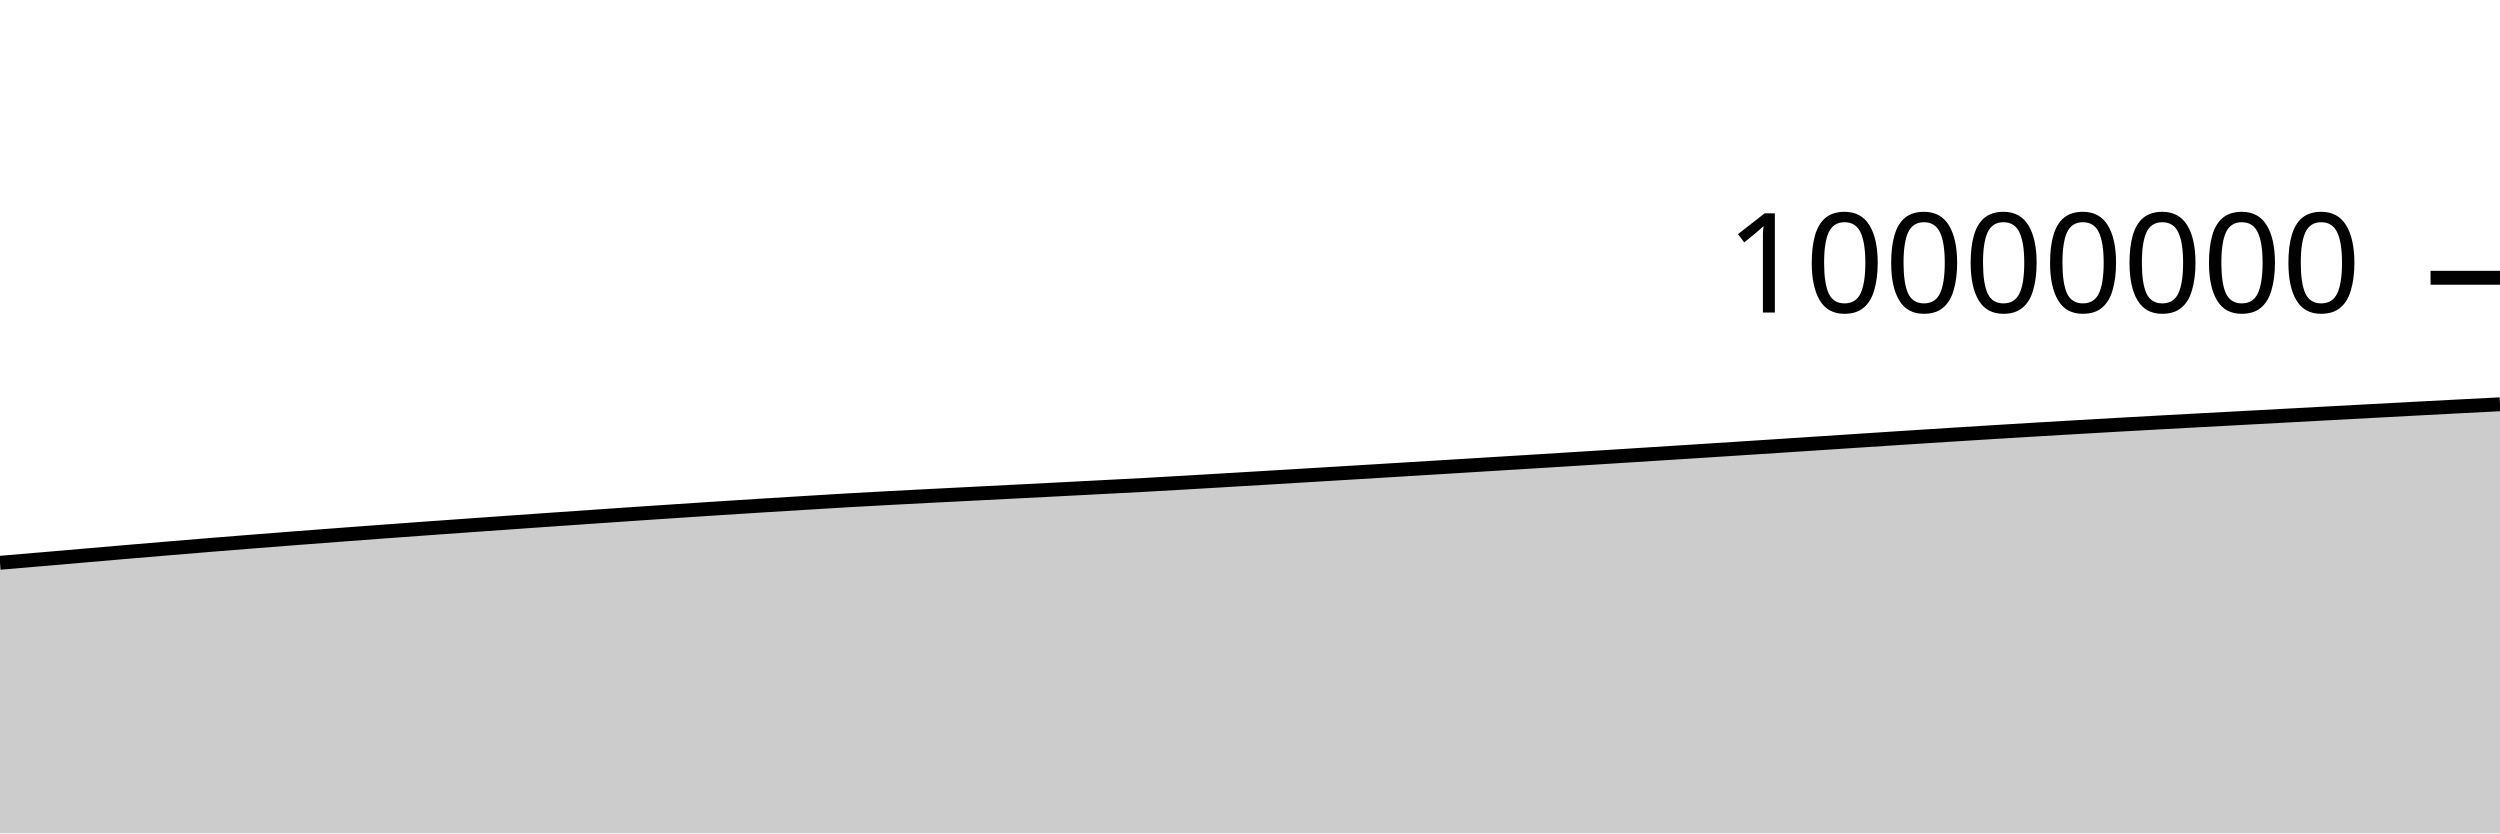
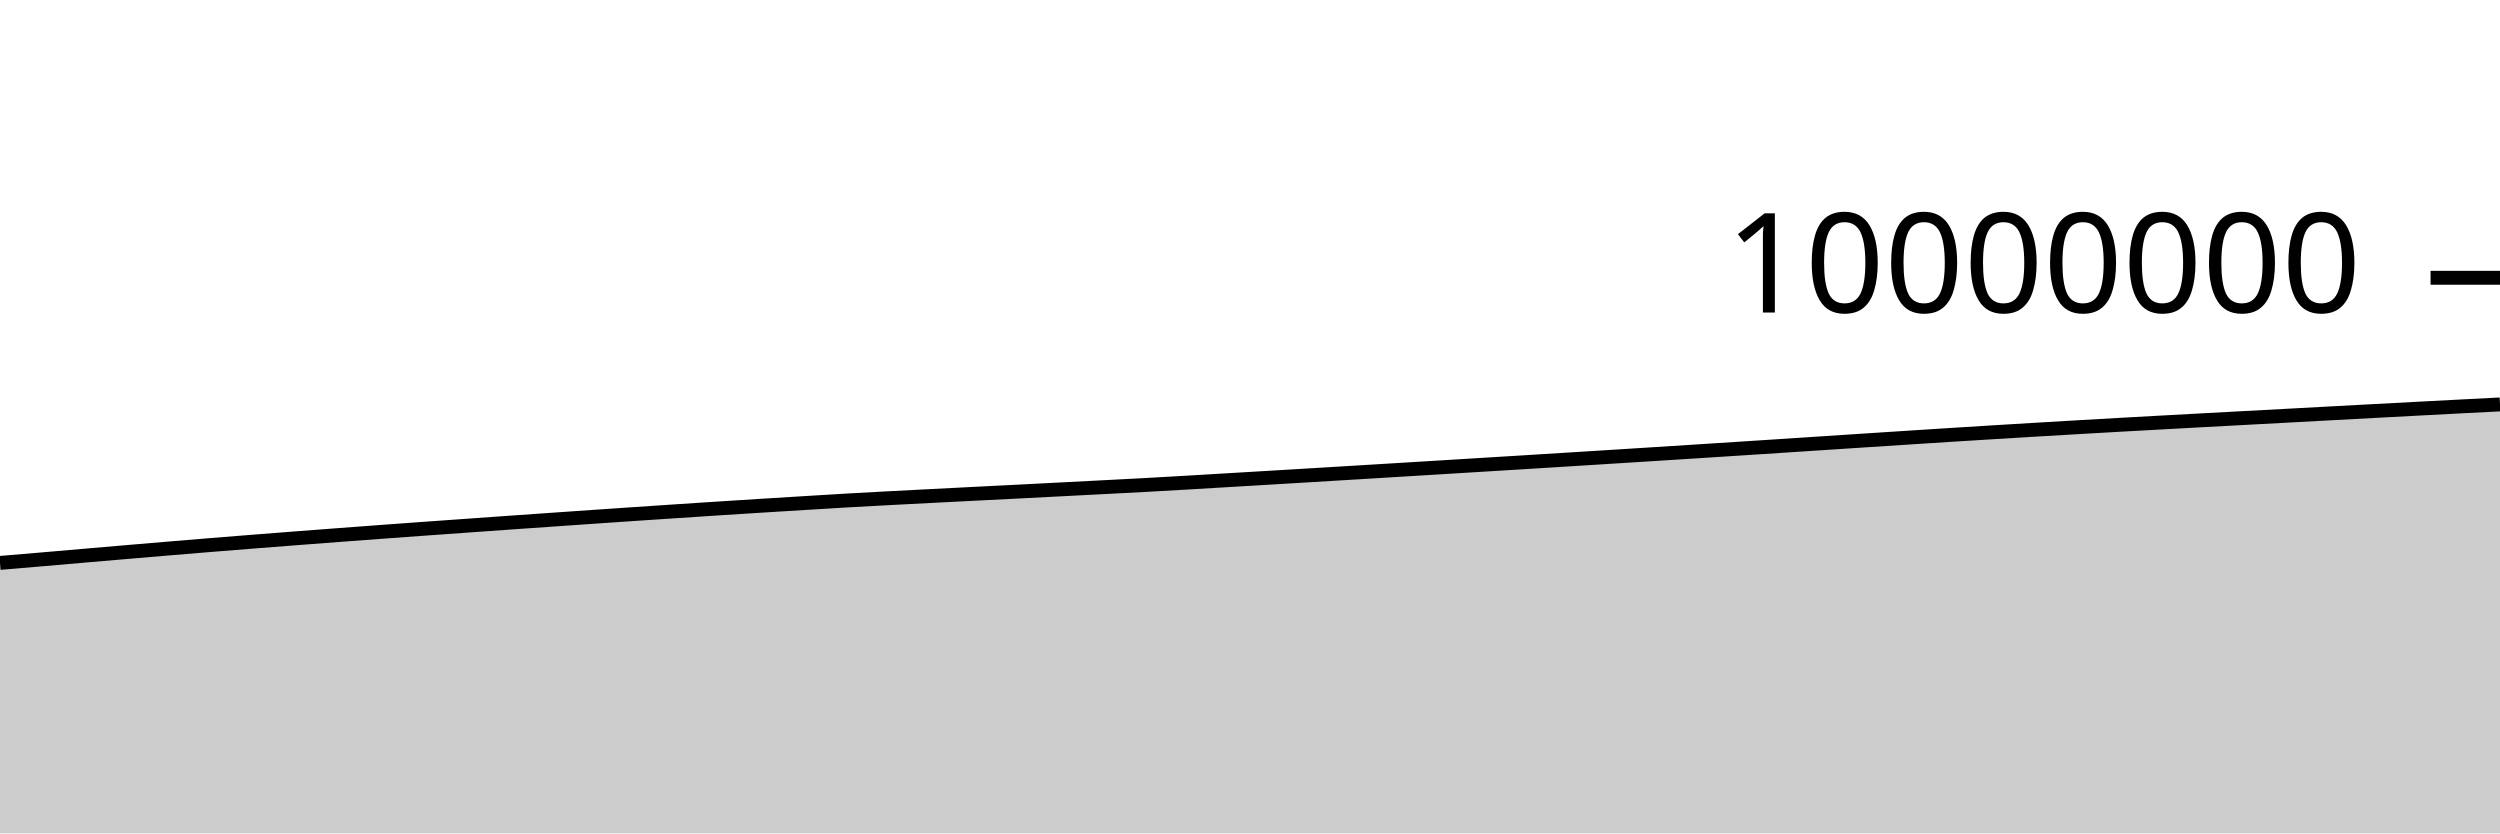
<svg xmlns="http://www.w3.org/2000/svg" viewBox="0 0 180 60">
  <g transform="translate(0,20)">
-     <path class="area" fill="rgba(0, 0, 0, 0.2)" d="M0,20.52C1.017,20.434,2.034,20.348,3.051,20.261C4.068,20.174,5.085,20.086,6.102,19.998C7.119,19.91,8.136,19.822,9.153,19.735C10.169,19.649,11.186,19.563,12.203,19.478C13.22,19.393,14.237,19.308,15.254,19.226C16.271,19.143,17.288,19.062,18.305,18.982C19.322,18.901,20.339,18.822,21.356,18.744C22.373,18.666,23.39,18.588,24.407,18.512C25.424,18.435,26.441,18.359,27.458,18.284C28.475,18.21,29.492,18.135,30.508,18.062C31.525,17.988,32.542,17.916,33.559,17.844C34.576,17.772,35.593,17.699,36.61,17.628C37.627,17.556,38.644,17.485,39.661,17.414C40.678,17.343,41.695,17.273,42.712,17.203C43.729,17.133,44.746,17.063,45.763,16.994C46.78,16.926,47.797,16.858,48.814,16.79C49.831,16.723,50.847,16.656,51.864,16.59C52.881,16.525,53.898,16.46,54.915,16.396C55.932,16.333,56.949,16.271,57.966,16.209C58.983,16.146,60,16.082,61.017,16.024C62.034,15.965,63.051,15.91,64.068,15.856C65.085,15.802,66.102,15.751,67.119,15.698C68.136,15.646,69.153,15.594,70.169,15.543C71.186,15.491,72.203,15.44,73.22,15.388C74.237,15.336,75.254,15.284,76.271,15.232C77.288,15.179,78.305,15.126,79.322,15.073C80.339,15.02,81.356,14.969,82.373,14.914C83.39,14.858,84.407,14.799,85.424,14.74C86.441,14.681,87.458,14.62,88.475,14.56C89.492,14.499,90.508,14.439,91.525,14.378C92.542,14.317,93.559,14.256,94.576,14.195C95.593,14.134,96.61,14.073,97.627,14.011C98.644,13.95,99.661,13.887,100.678,13.825C101.695,13.763,102.712,13.701,103.729,13.639C104.746,13.577,105.763,13.515,106.78,13.452C107.797,13.39,108.814,13.328,109.831,13.265C110.847,13.202,111.864,13.139,112.881,13.076C113.898,13.012,114.915,12.949,115.932,12.885C116.949,12.821,117.966,12.756,118.983,12.692C120,12.627,121.017,12.563,122.034,12.498C123.051,12.433,124.068,12.368,125.085,12.302C126.102,12.236,127.119,12.17,128.136,12.104C129.153,12.037,130.169,11.971,131.186,11.904C132.203,11.837,133.22,11.771,134.237,11.704C135.254,11.638,136.271,11.571,137.288,11.505C138.305,11.44,139.322,11.374,140.339,11.31C141.356,11.245,142.373,11.182,143.39,11.12C144.407,11.057,145.424,10.995,146.441,10.935C147.458,10.874,148.475,10.814,149.492,10.755C150.508,10.696,151.525,10.638,152.542,10.58C153.559,10.523,154.576,10.467,155.593,10.411C156.61,10.355,157.627,10.3,158.644,10.245C159.661,10.19,160.678,10.135,161.695,10.081C162.712,10.026,163.729,9.971,164.746,9.917C165.763,9.862,166.78,9.807,167.797,9.752C168.814,9.697,169.831,9.643,170.847,9.588C171.864,9.534,172.881,9.479,173.898,9.425C174.915,9.371,175.932,9.318,176.949,9.265C177.966,9.212,178.983,9.16,180,9.108L180,40C178.983,40,177.966,40,176.949,40C175.932,40,174.915,40,173.898,40C172.881,40,171.864,40,170.847,40C169.831,40,168.814,40,167.797,40C166.78,40,165.763,40,164.746,40C163.729,40,162.712,40,161.695,40C160.678,40,159.661,40,158.644,40C157.627,40,156.61,40,155.593,40C154.576,40,153.559,40,152.542,40C151.525,40,150.508,40,149.492,40C148.475,40,147.458,40,146.441,40C145.424,40,144.407,40,143.39,40C142.373,40,141.356,40,140.339,40C139.322,40,138.305,40,137.288,40C136.271,40,135.254,40,134.237,40C133.22,40,132.203,40,131.186,40C130.169,40,129.153,40,128.136,40C127.119,40,126.102,40,125.085,40C124.068,40,123.051,40,122.034,40C121.017,40,120,40,118.983,40C117.966,40,116.949,40,115.932,40C114.915,40,113.898,40,112.881,40C111.864,40,110.847,40,109.831,40C108.814,40,107.797,40,106.78,40C105.763,40,104.746,40,103.729,40C102.712,40,101.695,40,100.678,40C99.661,40,98.644,40,97.627,40C96.61,40,95.593,40,94.576,40C93.559,40,92.542,40,91.525,40C90.508,40,89.492,40,88.475,40C87.458,40,86.441,40,85.424,40C84.407,40,83.39,40,82.373,40C81.356,40,80.339,40,79.322,40C78.305,40,77.288,40,76.271,40C75.254,40,74.237,40,73.22,40C72.203,40,71.186,40,70.169,40C69.153,40,68.136,40,67.119,40C66.102,40,65.085,40,64.068,40C63.051,40,62.034,40,61.017,40C60,40,58.983,40,57.966,40C56.949,40,55.932,40,54.915,40C53.898,40,52.881,40,51.864,40C50.847,40,49.831,40,48.814,40C47.797,40,46.78,40,45.763,40C44.746,40,43.729,40,42.712,40C41.695,40,40.678,40,39.661,40C38.644,40,37.627,40,36.61,40C35.593,40,34.576,40,33.559,40C32.542,40,31.525,40,30.508,40C29.492,40,28.475,40,27.458,40C26.441,40,25.424,40,24.407,40C23.39,40,22.373,40,21.356,40C20.339,40,19.322,40,18.305,40C17.288,40,16.271,40,15.254,40C14.237,40,13.22,40,12.203,40C11.186,40,10.169,40,9.153,40C8.136,40,7.119,40,6.102,40C5.085,40,4.068,40,3.051,40C2.034,40,1.017,40,0,40Z" />
-     <path class="line" stroke="black" fill="none" d="M0,20.52C1.017,20.434,2.034,20.348,3.051,20.261C4.068,20.174,5.085,20.086,6.102,19.998C7.119,19.91,8.136,19.822,9.153,19.735C10.169,19.649,11.186,19.563,12.203,19.478C13.22,19.393,14.237,19.308,15.254,19.226C16.271,19.143,17.288,19.062,18.305,18.982C19.322,18.901,20.339,18.822,21.356,18.744C22.373,18.666,23.39,18.588,24.407,18.512C25.424,18.435,26.441,18.359,27.458,18.284C28.475,18.21,29.492,18.135,30.508,18.062C31.525,17.988,32.542,17.916,33.559,17.844C34.576,17.772,35.593,17.699,36.61,17.628C37.627,17.556,38.644,17.485,39.661,17.414C40.678,17.343,41.695,17.273,42.712,17.203C43.729,17.133,44.746,17.063,45.763,16.994C46.78,16.926,47.797,16.858,48.814,16.79C49.831,16.723,50.847,16.656,51.864,16.59C52.881,16.525,53.898,16.46,54.915,16.396C55.932,16.333,56.949,16.271,57.966,16.209C58.983,16.146,60,16.082,61.017,16.024C62.034,15.965,63.051,15.91,64.068,15.856C65.085,15.802,66.102,15.751,67.119,15.698C68.136,15.646,69.153,15.594,70.169,15.543C71.186,15.491,72.203,15.44,73.22,15.388C74.237,15.336,75.254,15.284,76.271,15.232C77.288,15.179,78.305,15.126,79.322,15.073C80.339,15.02,81.356,14.969,82.373,14.914C83.39,14.858,84.407,14.799,85.424,14.74C86.441,14.681,87.458,14.62,88.475,14.56C89.492,14.499,90.508,14.439,91.525,14.378C92.542,14.317,93.559,14.256,94.576,14.195C95.593,14.134,96.61,14.073,97.627,14.011C98.644,13.95,99.661,13.887,100.678,13.825C101.695,13.763,102.712,13.701,103.729,13.639C104.746,13.577,105.763,13.515,106.78,13.452C107.797,13.39,108.814,13.328,109.831,13.265C110.847,13.202,111.864,13.139,112.881,13.076C113.898,13.012,114.915,12.949,115.932,12.885C116.949,12.821,117.966,12.756,118.983,12.692C120,12.627,121.017,12.563,122.034,12.498C123.051,12.433,124.068,12.368,125.085,12.302C126.102,12.236,127.119,12.17,128.136,12.104C129.153,12.037,130.169,11.971,131.186,11.904C132.203,11.837,133.22,11.771,134.237,11.704C135.254,11.638,136.271,11.571,137.288,11.505C138.305,11.44,139.322,11.374,140.339,11.31C141.356,11.245,142.373,11.182,143.39,11.12C144.407,11.057,145.424,10.995,146.441,10.935C147.458,10.874,148.475,10.814,149.492,10.755C150.508,10.696,151.525,10.638,152.542,10.58C153.559,10.523,154.576,10.467,155.593,10.411C156.61,10.355,157.627,10.3,158.644,10.245C159.661,10.19,160.678,10.135,161.695,10.081C162.712,10.026,163.729,9.971,164.746,9.917C165.763,9.862,166.78,9.807,167.797,9.752C168.814,9.697,169.831,9.643,170.847,9.588C171.864,9.534,172.881,9.479,173.898,9.425C174.915,9.371,175.932,9.318,176.949,9.265C177.966,9.212,178.983,9.16,180,9.108" />
+     <path class="area" fill="rgba(0, 0, 0, 0.2)" d="M0,20.529C1.017,20.444,2.034,20.358,3.051,20.271C4.068,20.184,5.085,20.095,6.102,20.007C7.119,19.92,8.136,19.832,9.153,19.745C10.169,19.658,11.186,19.572,12.203,19.487C13.22,19.402,14.237,19.318,15.254,19.235C16.271,19.152,17.288,19.071,18.305,18.991C19.322,18.911,20.339,18.832,21.356,18.754C22.373,18.675,23.39,18.598,24.407,18.521C25.424,18.445,26.441,18.369,27.458,18.294C28.475,18.219,29.492,18.145,30.508,18.071C31.525,17.998,32.542,17.926,33.559,17.854C34.576,17.781,35.593,17.709,36.61,17.637C37.627,17.566,38.644,17.495,39.661,17.424C40.678,17.353,41.695,17.282,42.712,17.212C43.729,17.142,44.746,17.073,45.763,17.004C46.78,16.935,47.797,16.867,48.814,16.8C49.831,16.733,50.847,16.666,51.864,16.6C52.881,16.534,53.898,16.469,54.915,16.406C55.932,16.342,56.949,16.28,57.966,16.218C58.983,16.156,60,16.092,61.017,16.033C62.034,15.975,63.051,15.92,64.068,15.866C65.085,15.812,66.102,15.76,67.119,15.708C68.136,15.656,69.153,15.604,70.169,15.552C71.186,15.501,72.203,15.45,73.22,15.398C74.237,15.346,75.254,15.294,76.271,15.241C77.288,15.189,78.305,15.136,79.322,15.083C80.339,15.03,81.356,14.979,82.373,14.924C83.39,14.868,84.407,14.809,85.424,14.75C86.441,14.691,87.458,14.63,88.475,14.569C89.492,14.509,90.508,14.448,91.525,14.388C92.542,14.327,93.559,14.266,94.576,14.205C95.593,14.144,96.61,14.083,97.627,14.021C98.644,13.96,99.661,13.897,100.678,13.835C101.695,13.773,102.712,13.711,103.729,13.649C104.746,13.587,105.763,13.525,106.78,13.462C107.797,13.4,108.814,13.338,109.831,13.275C110.847,13.212,111.864,13.149,112.881,13.085C113.898,13.022,114.915,12.959,115.932,12.895C116.949,12.831,117.966,12.766,118.983,12.702C120,12.637,121.017,12.573,122.034,12.508C123.051,12.443,124.068,12.378,125.085,12.312C126.102,12.246,127.119,12.18,128.136,12.114C129.153,12.048,130.169,11.981,131.186,11.914C132.203,11.847,133.22,11.781,134.237,11.714C135.254,11.648,136.271,11.581,137.288,11.516C138.305,11.45,139.322,11.384,140.339,11.32C141.356,11.255,142.373,11.192,143.39,11.13C144.407,11.067,145.424,11.006,146.441,10.945C147.458,10.884,148.475,10.824,149.492,10.765C150.508,10.706,151.525,10.648,152.542,10.591C153.559,10.533,154.576,10.477,155.593,10.421C156.61,10.365,157.627,10.31,158.644,10.255C159.661,10.2,160.678,10.145,161.695,10.091C162.712,10.036,163.729,9.981,164.746,9.927C165.763,9.872,166.78,9.817,167.797,9.762C168.814,9.708,169.831,9.653,170.847,9.598C171.864,9.544,172.881,9.489,173.898,9.435C174.915,9.381,175.932,9.328,176.949,9.275C177.966,9.222,178.983,9.17,180,9.118L180,40C178.983,40,177.966,40,176.949,40C175.932,40,174.915,40,173.898,40C172.881,40,171.864,40,170.847,40C169.831,40,168.814,40,167.797,40C166.78,40,165.763,40,164.746,40C163.729,40,162.712,40,161.695,40C160.678,40,159.661,40,158.644,40C157.627,40,156.61,40,155.593,40C154.576,40,153.559,40,152.542,40C151.525,40,150.508,40,149.492,40C148.475,40,147.458,40,146.441,40C145.424,40,144.407,40,143.39,40C142.373,40,141.356,40,140.339,40C139.322,40,138.305,40,137.288,40C136.271,40,135.254,40,134.237,40C133.22,40,132.203,40,131.186,40C130.169,40,129.153,40,128.136,40C127.119,40,126.102,40,125.085,40C124.068,40,123.051,40,122.034,40C121.017,40,120,40,118.983,40C117.966,40,116.949,40,115.932,40C114.915,40,113.898,40,112.881,40C111.864,40,110.847,40,109.831,40C108.814,40,107.797,40,106.78,40C105.763,40,104.746,40,103.729,40C102.712,40,101.695,40,100.678,40C99.661,40,98.644,40,97.627,40C96.61,40,95.593,40,94.576,40C93.559,40,92.542,40,91.525,40C90.508,40,89.492,40,88.475,40C87.458,40,86.441,40,85.424,40C84.407,40,83.39,40,82.373,40C81.356,40,80.339,40,79.322,40C78.305,40,77.288,40,76.271,40C75.254,40,74.237,40,73.22,40C72.203,40,71.186,40,70.169,40C69.153,40,68.136,40,67.119,40C66.102,40,65.085,40,64.068,40C63.051,40,62.034,40,61.017,40C60,40,58.983,40,57.966,40C56.949,40,55.932,40,54.915,40C53.898,40,52.881,40,51.864,40C50.847,40,49.831,40,48.814,40C47.797,40,46.78,40,45.763,40C44.746,40,43.729,40,42.712,40C41.695,40,40.678,40,39.661,40C38.644,40,37.627,40,36.61,40C35.593,40,34.576,40,33.559,40C32.542,40,31.525,40,30.508,40C29.492,40,28.475,40,27.458,40C26.441,40,25.424,40,24.407,40C23.39,40,22.373,40,21.356,40C20.339,40,19.322,40,18.305,40C17.288,40,16.271,40,15.254,40C14.237,40,13.22,40,12.203,40C11.186,40,10.169,40,9.153,40C8.136,40,7.119,40,6.102,40C5.085,40,4.068,40,3.051,40C2.034,40,1.017,40,0,40Z" />
+     <path class="line" stroke="black" fill="none" d="M0,20.529C1.017,20.444,2.034,20.358,3.051,20.271C4.068,20.184,5.085,20.095,6.102,20.007C7.119,19.92,8.136,19.832,9.153,19.745C10.169,19.658,11.186,19.572,12.203,19.487C13.22,19.402,14.237,19.318,15.254,19.235C16.271,19.152,17.288,19.071,18.305,18.991C19.322,18.911,20.339,18.832,21.356,18.754C22.373,18.675,23.39,18.598,24.407,18.521C25.424,18.445,26.441,18.369,27.458,18.294C28.475,18.219,29.492,18.145,30.508,18.071C31.525,17.998,32.542,17.926,33.559,17.854C34.576,17.781,35.593,17.709,36.61,17.637C37.627,17.566,38.644,17.495,39.661,17.424C40.678,17.353,41.695,17.282,42.712,17.212C43.729,17.142,44.746,17.073,45.763,17.004C46.78,16.935,47.797,16.867,48.814,16.8C49.831,16.733,50.847,16.666,51.864,16.6C52.881,16.534,53.898,16.469,54.915,16.406C55.932,16.342,56.949,16.28,57.966,16.218C58.983,16.156,60,16.092,61.017,16.033C62.034,15.975,63.051,15.92,64.068,15.866C65.085,15.812,66.102,15.76,67.119,15.708C68.136,15.656,69.153,15.604,70.169,15.552C71.186,15.501,72.203,15.45,73.22,15.398C74.237,15.346,75.254,15.294,76.271,15.241C77.288,15.189,78.305,15.136,79.322,15.083C80.339,15.03,81.356,14.979,82.373,14.924C83.39,14.868,84.407,14.809,85.424,14.75C86.441,14.691,87.458,14.63,88.475,14.569C89.492,14.509,90.508,14.448,91.525,14.388C92.542,14.327,93.559,14.266,94.576,14.205C95.593,14.144,96.61,14.083,97.627,14.021C98.644,13.96,99.661,13.897,100.678,13.835C101.695,13.773,102.712,13.711,103.729,13.649C104.746,13.587,105.763,13.525,106.78,13.462C107.797,13.4,108.814,13.338,109.831,13.275C110.847,13.212,111.864,13.149,112.881,13.085C113.898,13.022,114.915,12.959,115.932,12.895C116.949,12.831,117.966,12.766,118.983,12.702C120,12.637,121.017,12.573,122.034,12.508C123.051,12.443,124.068,12.378,125.085,12.312C126.102,12.246,127.119,12.18,128.136,12.114C129.153,12.048,130.169,11.981,131.186,11.914C132.203,11.847,133.22,11.781,134.237,11.714C135.254,11.648,136.271,11.581,137.288,11.516C138.305,11.45,139.322,11.384,140.339,11.32C141.356,11.255,142.373,11.192,143.39,11.13C144.407,11.067,145.424,11.006,146.441,10.945C147.458,10.884,148.475,10.824,149.492,10.765C150.508,10.706,151.525,10.648,152.542,10.591C153.559,10.533,154.576,10.477,155.593,10.421C156.61,10.365,157.627,10.31,158.644,10.255C159.661,10.2,160.678,10.145,161.695,10.091C162.712,10.036,163.729,9.981,164.746,9.927C165.763,9.872,166.78,9.817,167.797,9.762C168.814,9.708,169.831,9.653,170.847,9.598C171.864,9.544,172.881,9.489,173.898,9.435C174.915,9.381,175.932,9.328,176.949,9.275C177.966,9.222,178.983,9.17,180,9.118" />
    <path class="axis-ceiling" stroke-width="1" stroke="black" fill="none" d="M175,0L180,0" />
    <text class="axis-ceiling-label" font-family="sans-serif" text-anchor="end" font-size="10px" x="170" y="2.5">10000000</text>
  </g>
</svg>
